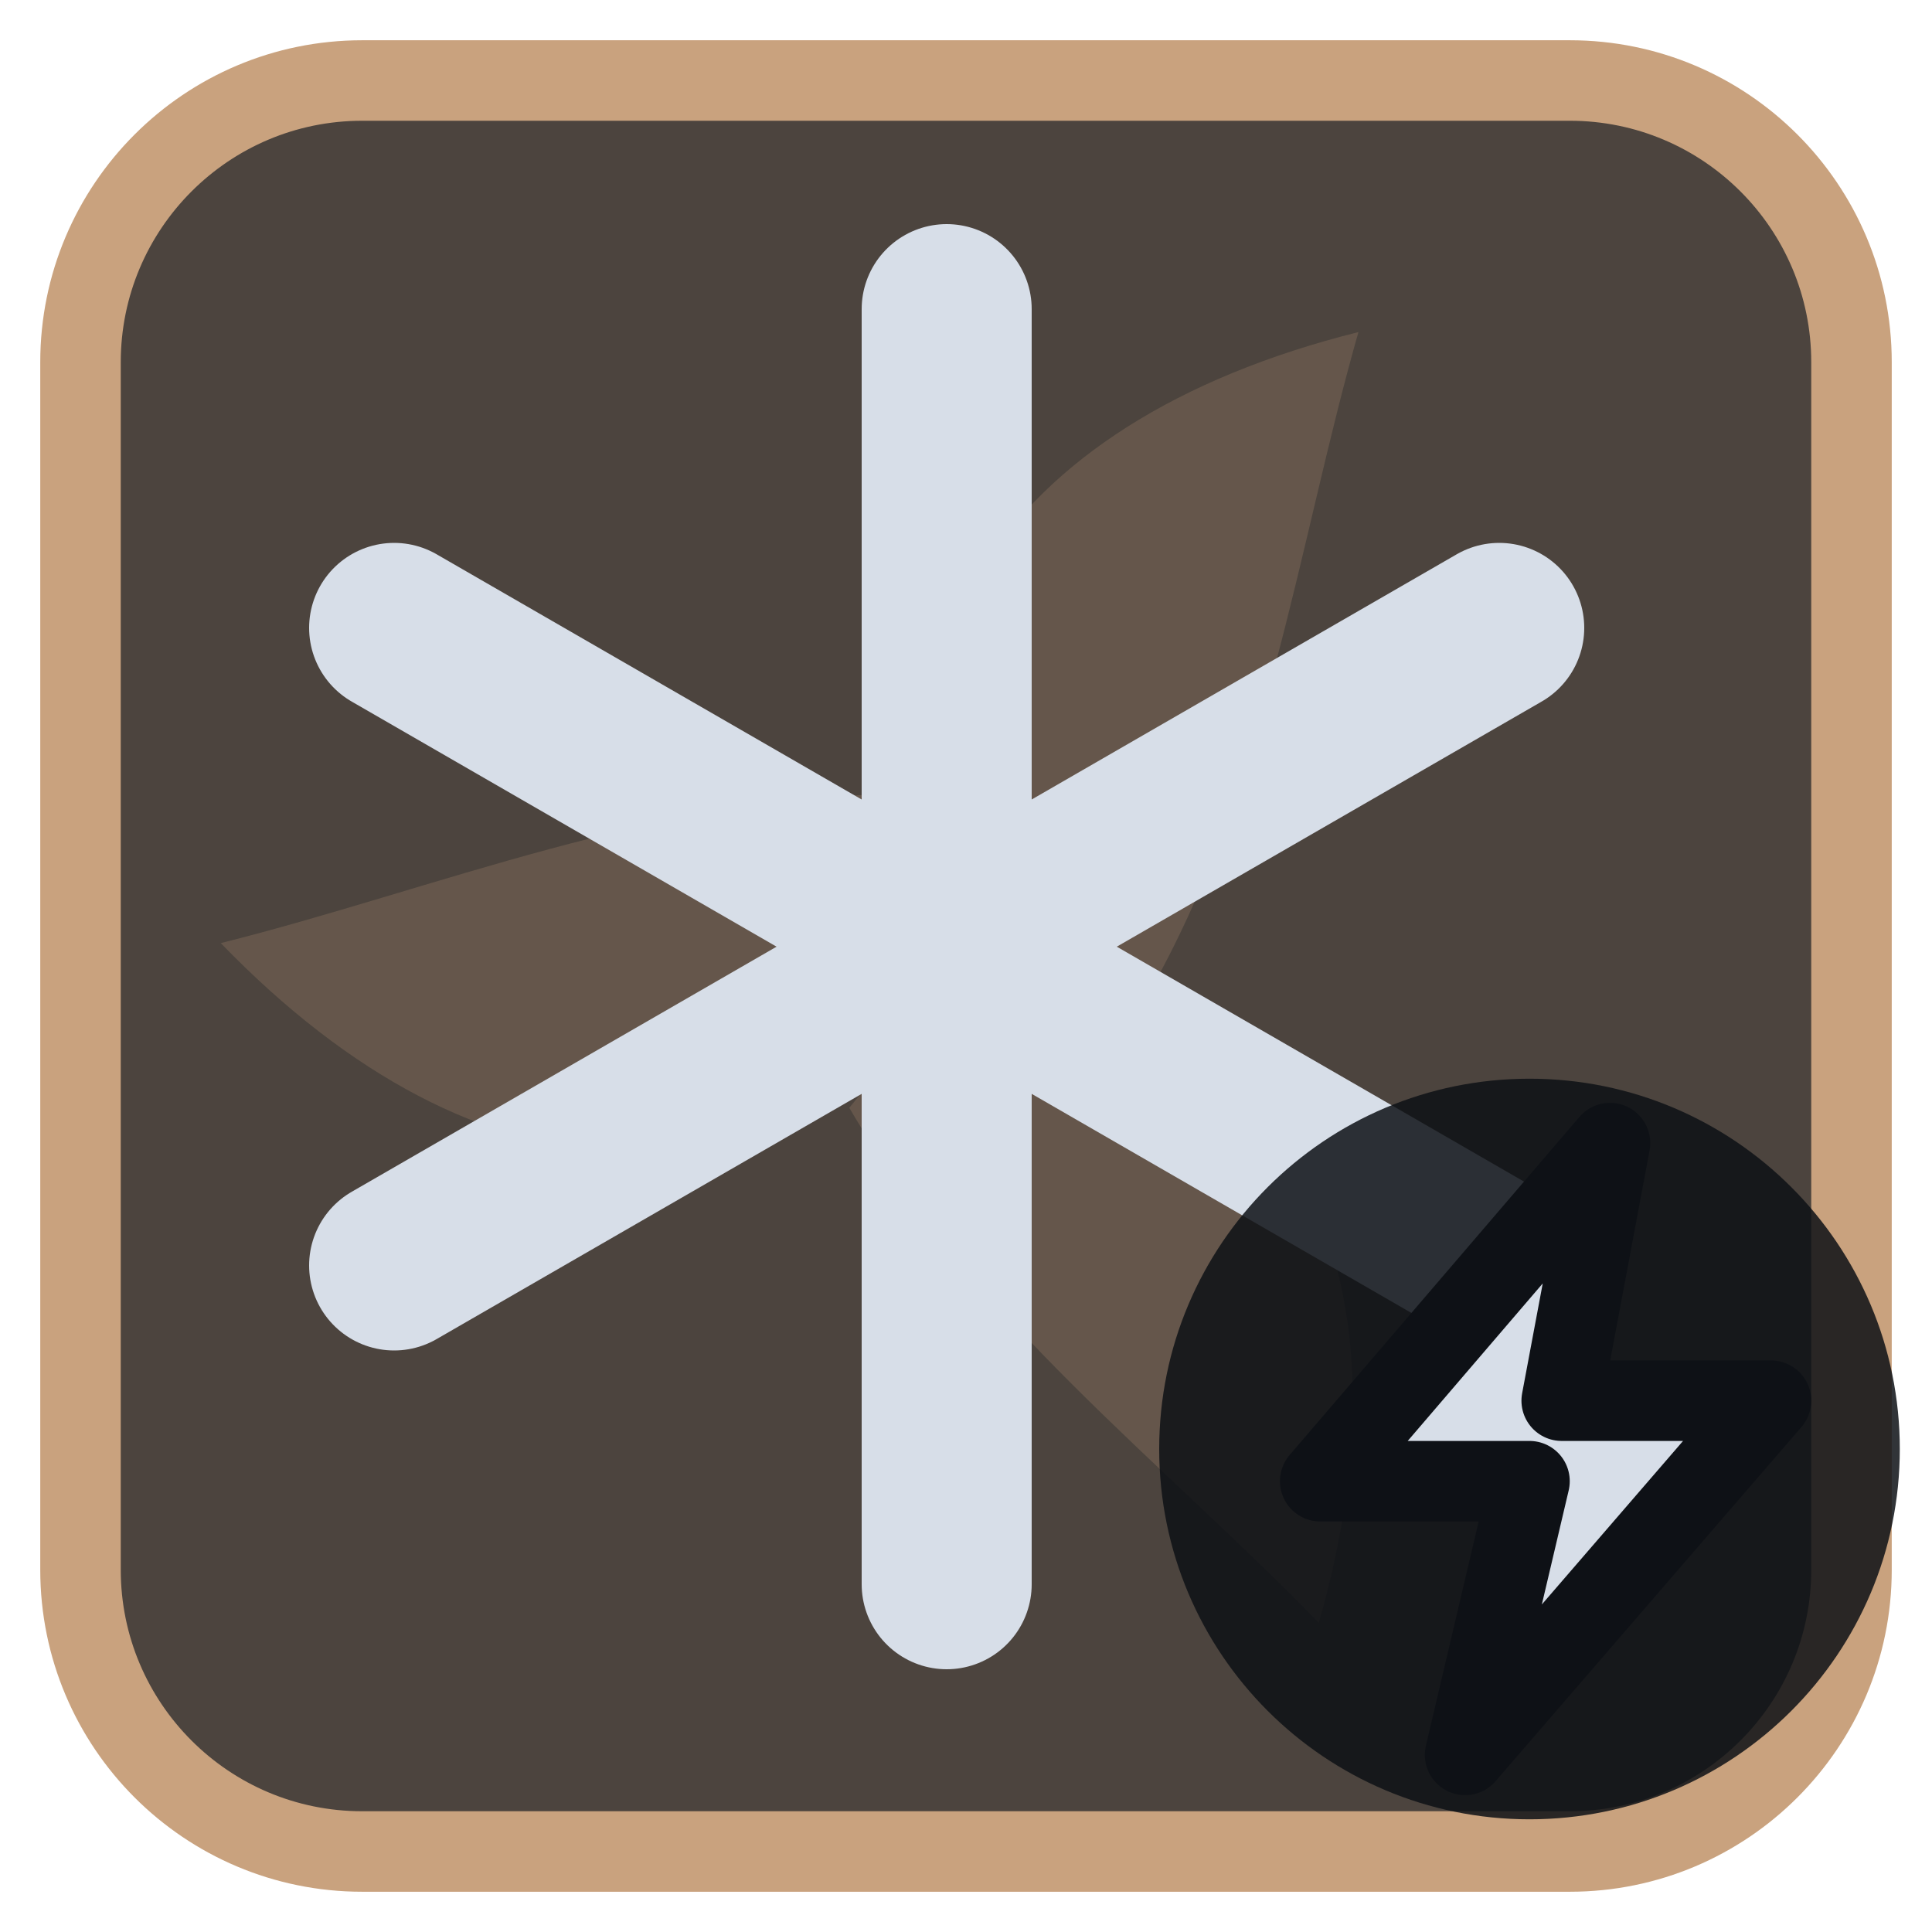
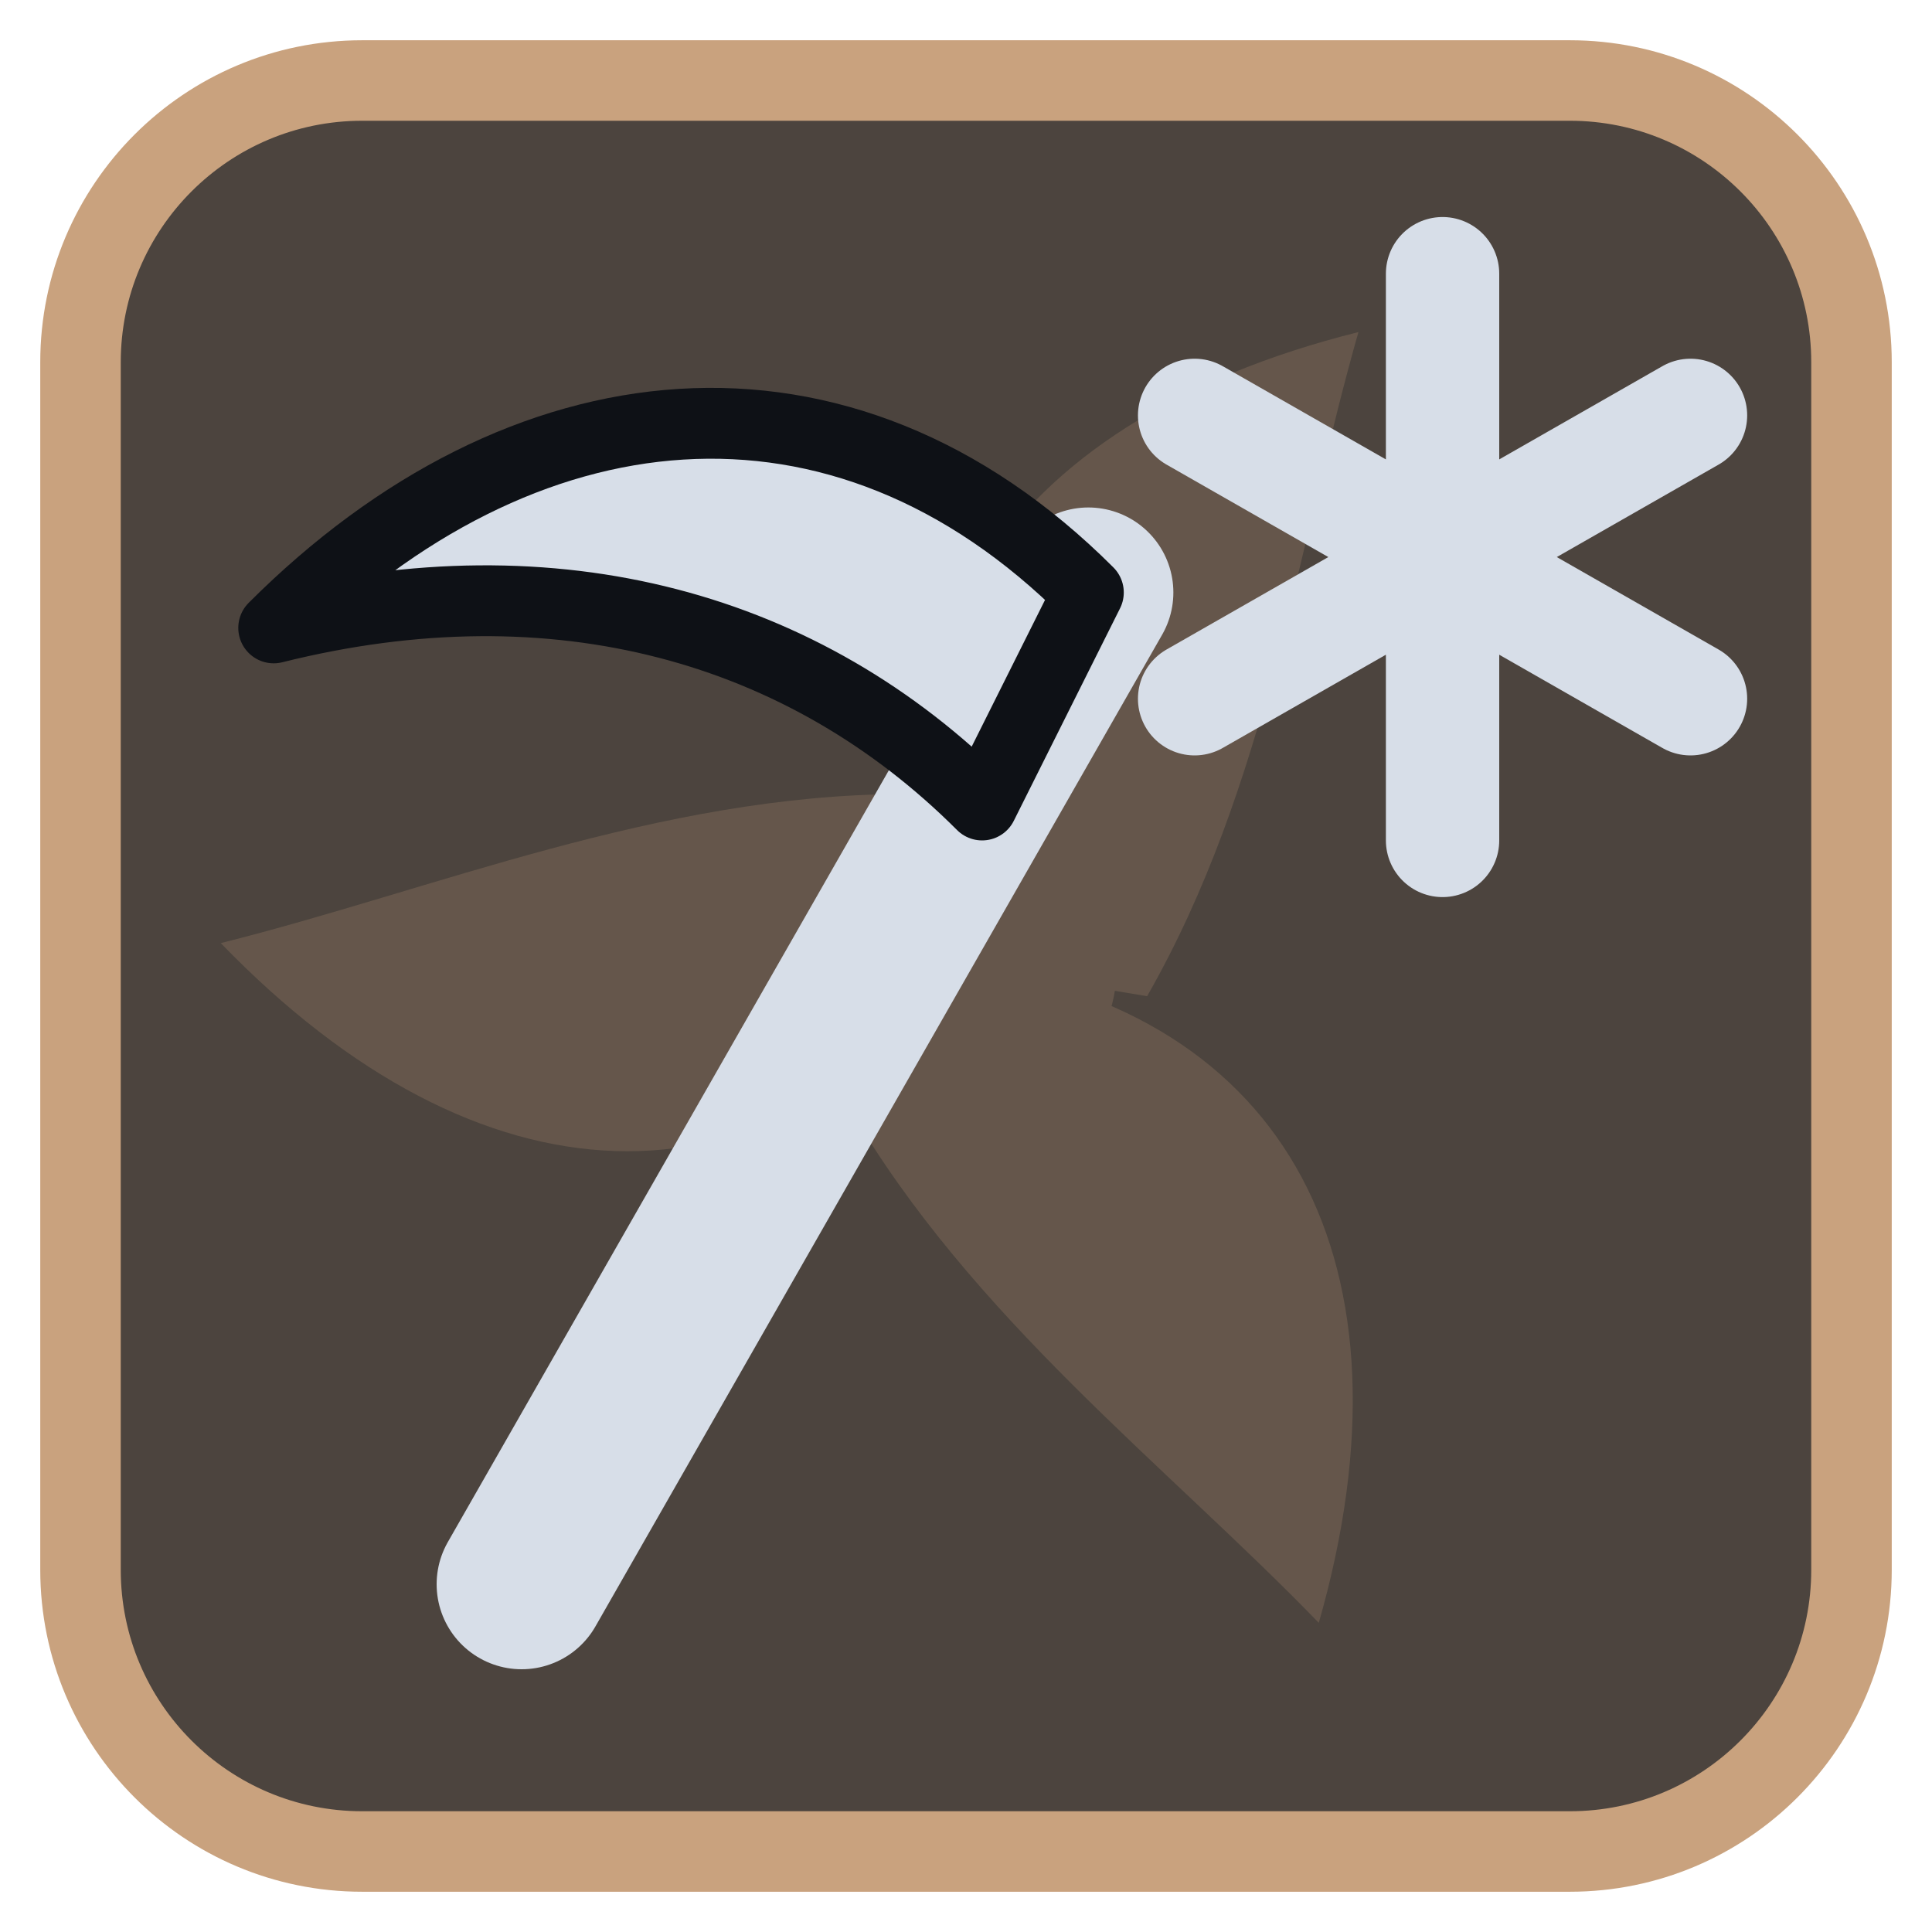
<svg xmlns="http://www.w3.org/2000/svg" viewBox="0 0 24 24" width="24" height="24">
  <rect x="1" y="1" width="22" height="22" rx="3.5" fill="#4c443e" stroke="#c9a27e" stroke-width="1" />
  <g opacity="0.2" transform="translate(3,3) scale(0.75)">
    <g fill="#c9a27e">
      <path d="M12 12C10 7 12.5 3 18.5 1.5c-1 3.5-1.5 7.5-3.5 11z" transform="rotate(0 12 12)" />
      <path d="M12 12C10 7 12.5 3 18.5 1.5c-1 3.5-1.5 7.5-3.5 11z" transform="rotate(120 12 12)" />
      <path d="M12 12C10 7 12.5 3 18.5 1.5c-1 3.5-1.5 7.5-3.5 11z" transform="rotate(240 12 12)" />
      <circle cx="12" cy="12" r="2.5" />
    </g>
  </g>
  <g transform="translate(1.2,1.2) scale(0.88)">
-     <path d="M12 3V21M4.2 7.5L19.8 16.5M4.2 16.5L19.8 7.5" fill="none" stroke="#d7dee8" stroke-width="2.4" stroke-linecap="round" stroke-linejoin="round" />
+     <path d="M6 21L14 7" fill="none" stroke="#d7dee8" stroke-width="2.4" stroke-linecap="round" stroke-linejoin="round" />
+     <path d="M14 7C10.5 3.5 6 4 2.5 7.5C6.5 6.5 10 7.5 12.5 10Z" fill="#d7dee8" stroke="#0e1116" stroke-width="1" stroke-linejoin="round" />
+     <path d="M19 2.5V10.5M15.5 4.5L22.5 8.5M22.5 4.5L15.5 8.5" fill="none" stroke="#d7dee8" stroke-width="1.6" stroke-linecap="round" stroke-linejoin="round" />
  </g>
-   <circle cx="19" cy="18" r="4.6" fill="#0e1116" fill-opacity="0.85" />
-   <path d="M20 14.2L16.4 18.4H19L18.2 21.8L22 17.4H19.4Z" fill="#d7dee8" stroke="#0e1116" stroke-width="1" stroke-linejoin="round" />
</svg>
